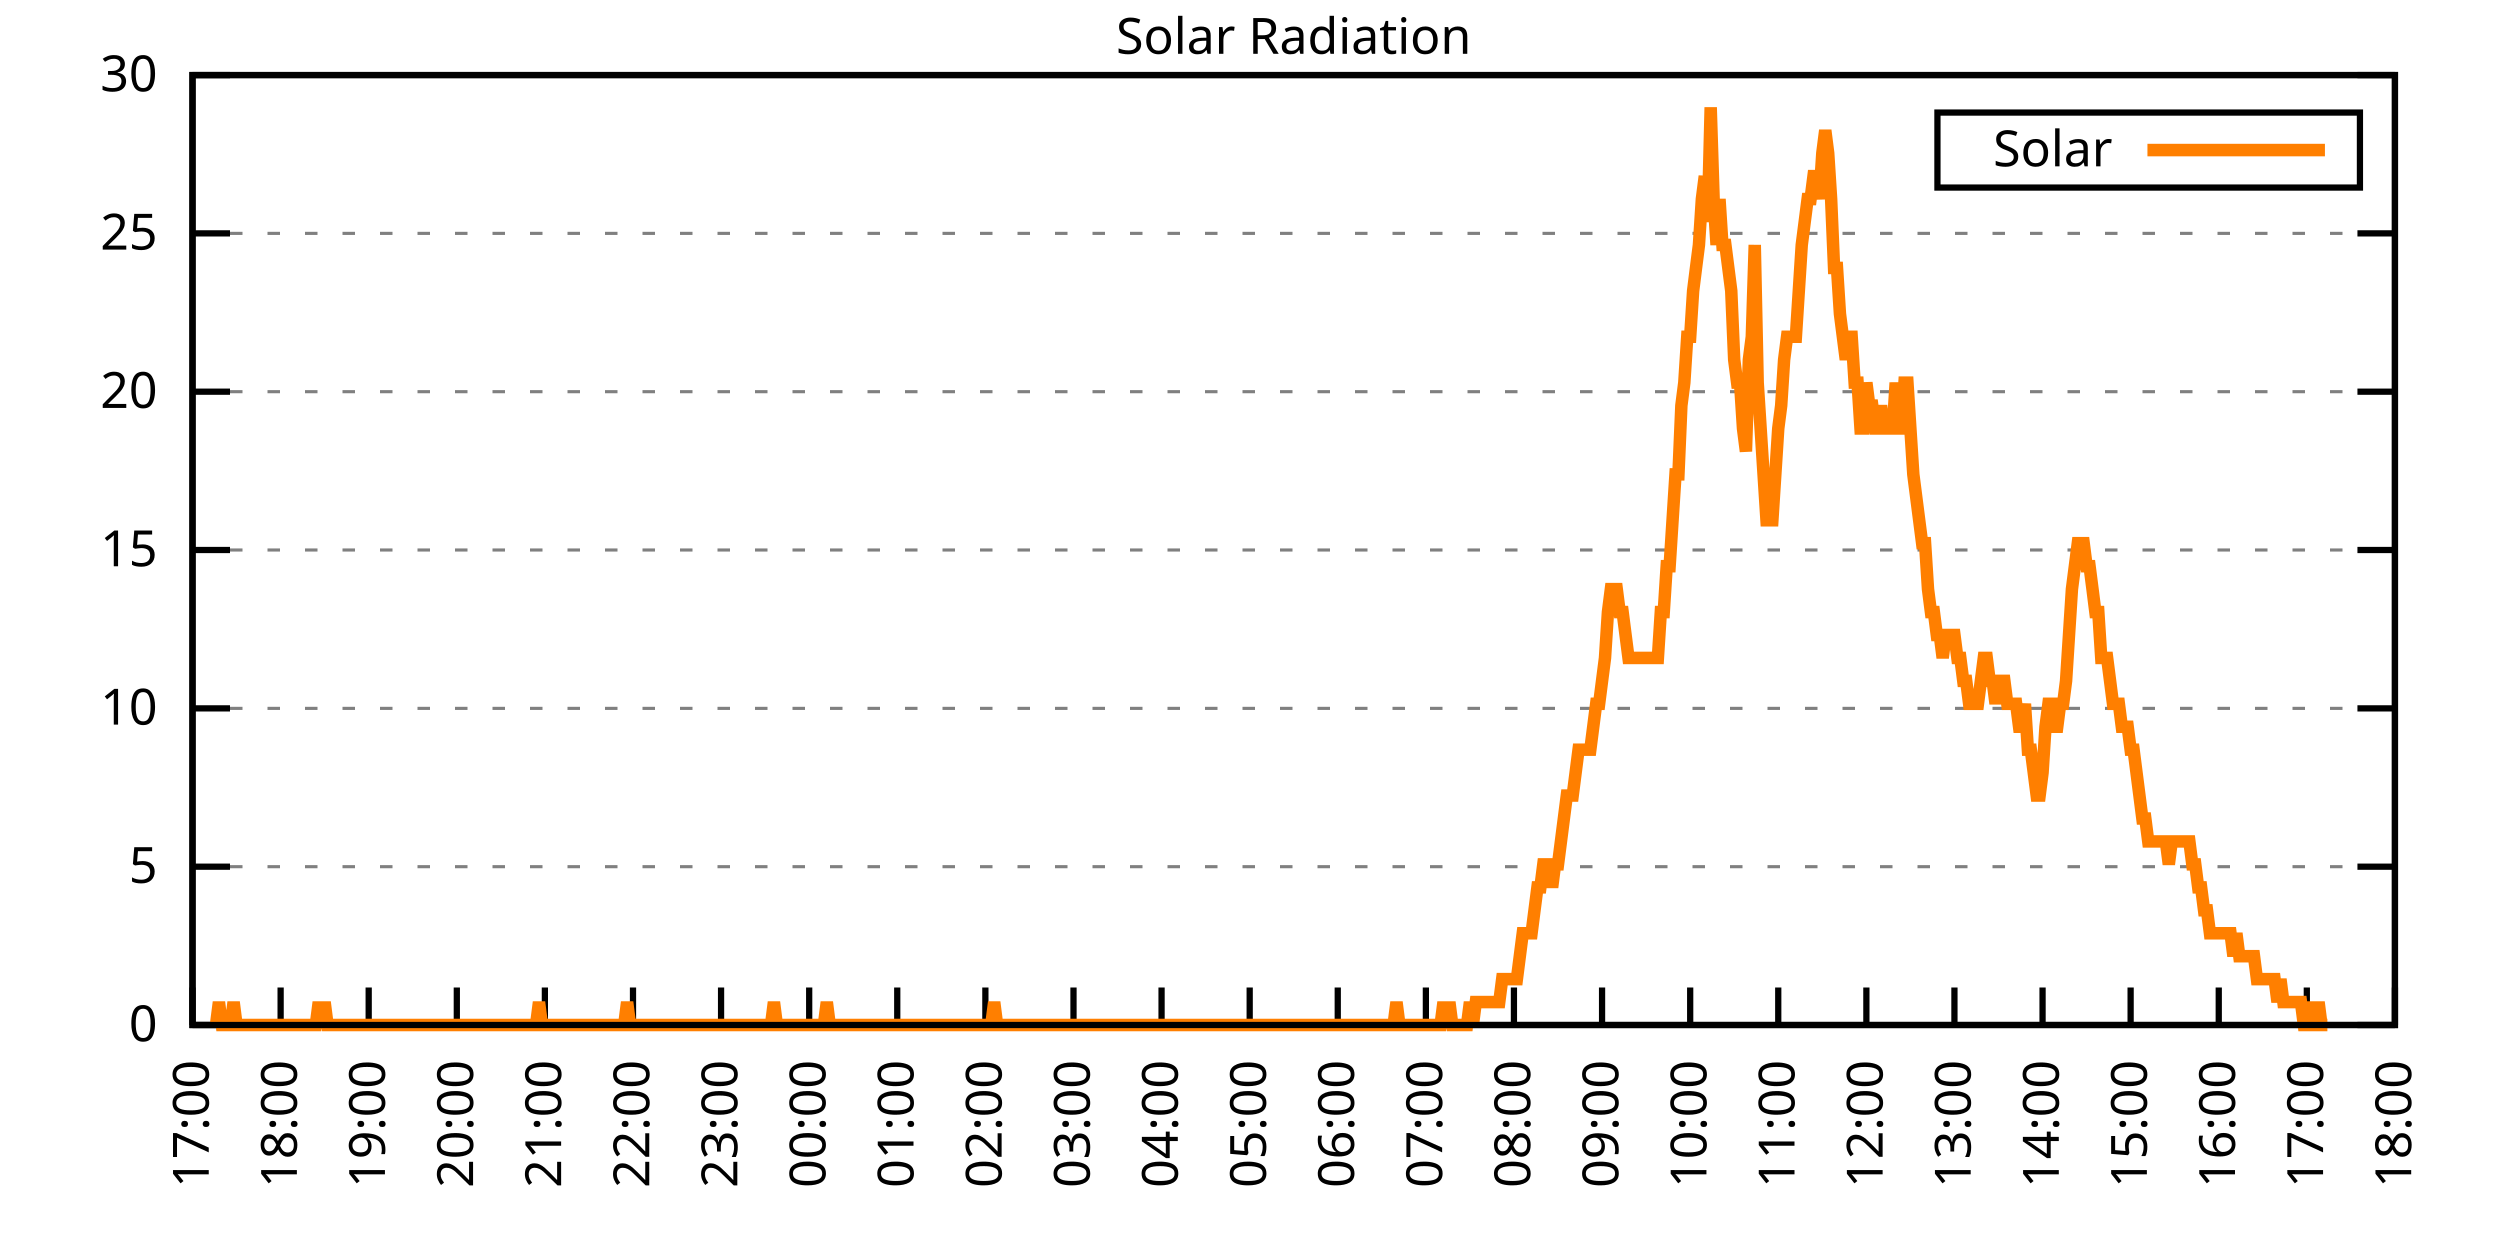
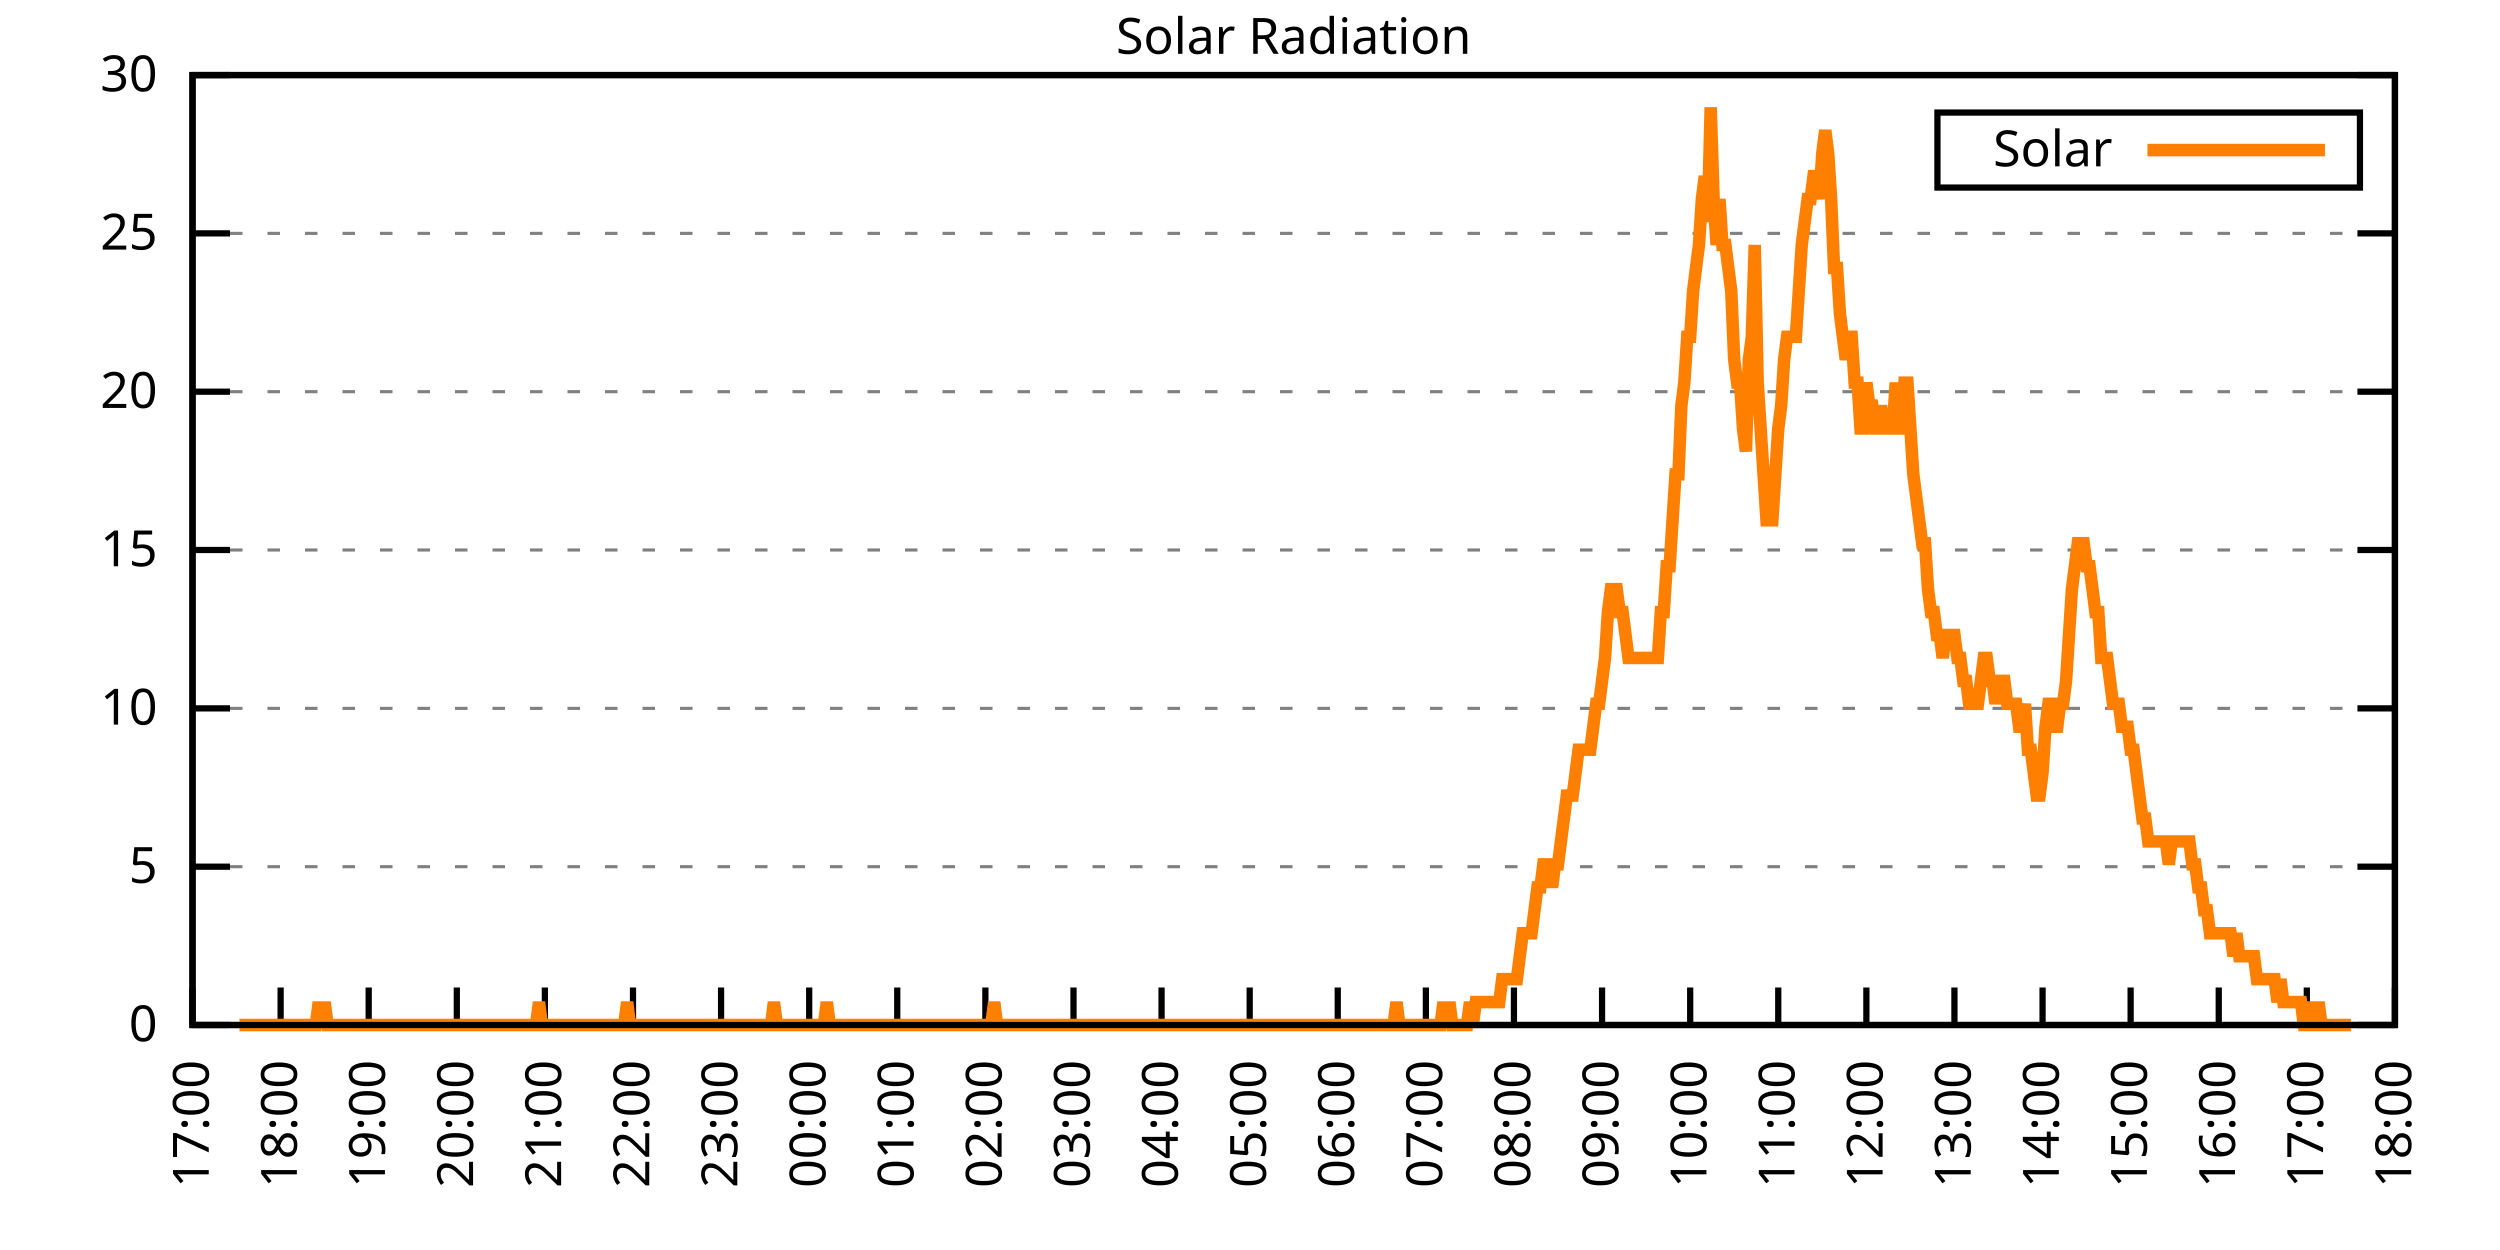
<svg xmlns="http://www.w3.org/2000/svg" xmlns:xlink="http://www.w3.org/1999/xlink" width="400" height="200" viewBox="0 0 400 200">
  <g id="gnuplot_canvas">
    <rect x="0" y="0" width="400" height="200" fill="none" />
    <defs>
      <circle id="gpDot" r="0.5" stroke-width="0.5" stroke="currentColor" />
      <path id="gpPt0" stroke-width="0.333" stroke="currentColor" d="M-1,0 h2 M0,-1 v2" />
      <path id="gpPt1" stroke-width="0.333" stroke="currentColor" d="M-1,-1 L1,1 M1,-1 L-1,1" />
      <path id="gpPt2" stroke-width="0.333" stroke="currentColor" d="M-1,0 L1,0 M0,-1 L0,1 M-1,-1 L1,1 M-1,1 L1,-1" />
      <rect id="gpPt3" stroke-width="0.333" stroke="currentColor" x="-1" y="-1" width="2" height="2" />
      <rect id="gpPt4" stroke-width="0.333" stroke="currentColor" fill="currentColor" x="-1" y="-1" width="2" height="2" />
      <circle id="gpPt5" stroke-width="0.333" stroke="currentColor" cx="0" cy="0" r="1" />
      <use xlink:href="#gpPt5" id="gpPt6" fill="currentColor" stroke="none" />
      <path id="gpPt7" stroke-width="0.333" stroke="currentColor" d="M0,-1.33 L-1.33,0.67 L1.33,0.67 z" />
      <use xlink:href="#gpPt7" id="gpPt8" fill="currentColor" stroke="none" />
      <use xlink:href="#gpPt7" id="gpPt9" stroke="currentColor" transform="rotate(180)" />
      <use xlink:href="#gpPt9" id="gpPt10" fill="currentColor" stroke="none" />
      <use xlink:href="#gpPt3" id="gpPt11" stroke="currentColor" transform="rotate(45)" />
      <use xlink:href="#gpPt11" id="gpPt12" fill="currentColor" stroke="none" />
      <path id="gpPt13" stroke-width="0.333" stroke="currentColor" d="M0,1.330 L1.265,0.411 L0.782,-1.067 L-0.782,-1.076 L-1.265,0.411 z" />
      <use xlink:href="#gpPt13" id="gpPt14" fill="currentColor" stroke="none" />
      <filter id="textbox" filterUnits="objectBoundingBox" x="0" y="0" height="1" width="1">
        <feFlood flood-color="white" flood-opacity="1" result="bgnd" />
        <feComposite in="SourceGraphic" in2="bgnd" operator="atop" />
      </filter>
      <filter id="greybox" filterUnits="objectBoundingBox" x="0" y="0" height="1" width="1">
        <feFlood flood-color="lightgrey" flood-opacity="1" result="grey" />
        <feComposite in="SourceGraphic" in2="grey" operator="atop" />
      </filter>
    </defs>
    <g fill="none" color="white" stroke="currentColor" stroke-width="1.00" stroke-linecap="butt" stroke-linejoin="miter">
</g>
    <g fill="none" color="black" stroke="currentColor" stroke-width="1.00" stroke-linecap="butt" stroke-linejoin="miter">
      <g stroke="none" shape-rendering="crispEdges">
        <polygon fill="rgb(255, 255, 255)" points="30.80,164.00 383.18,164.00 383.18,12.02 30.80,12.02 " />
      </g>
    </g>
    <g fill="none" color="black" stroke="currentColor" stroke-width="1.00" stroke-linecap="butt" stroke-linejoin="miter">
</g>
    <g fill="none" color="black" stroke="black" stroke-width="0.50" stroke-linecap="butt" stroke-linejoin="miter">
</g>
    <g fill="none" color="gray" stroke="currentColor" stroke-width="0.50" stroke-linecap="butt" stroke-linejoin="miter">
      <path stroke="gray" stroke-dasharray="2,4" class="gridline" d="M30.80,164.00 L383.19,164.00  " />
    </g>
    <g fill="none" color="gray" stroke="gray" stroke-width="1.00" stroke-linecap="butt" stroke-linejoin="miter">
</g>
    <g fill="none" color="black" stroke="currentColor" stroke-width="1.00" stroke-linecap="butt" stroke-linejoin="miter">
      <path stroke="black" d="M30.80,164.00 L36.80,164.00 M383.19,164.00 L377.19,164.00  " />
      <g transform="translate(25.20,166.60)" stroke="none" fill="black" font-family="Sans" font-size="8.00" text-anchor="end">
        <text>
          <tspan font-family="Sans"> 0</tspan>
        </text>
      </g>
    </g>
    <g fill="none" color="black" stroke="currentColor" stroke-width="1.00" stroke-linecap="butt" stroke-linejoin="miter">
</g>
    <g fill="none" color="black" stroke="black" stroke-width="0.50" stroke-linecap="butt" stroke-linejoin="miter">
</g>
    <g fill="none" color="gray" stroke="currentColor" stroke-width="0.50" stroke-linecap="butt" stroke-linejoin="miter">
      <path stroke="gray" stroke-dasharray="2,4" class="gridline" d="M30.80,138.67 L383.19,138.67  " />
    </g>
    <g fill="none" color="gray" stroke="gray" stroke-width="1.00" stroke-linecap="butt" stroke-linejoin="miter">
</g>
    <g fill="none" color="black" stroke="currentColor" stroke-width="1.00" stroke-linecap="butt" stroke-linejoin="miter">
      <path stroke="black" d="M30.80,138.67 L36.80,138.67 M383.19,138.67 L377.19,138.67  " />
      <g transform="translate(25.20,141.27)" stroke="none" fill="black" font-family="Sans" font-size="8.00" text-anchor="end">
        <text>
          <tspan font-family="Sans"> 5</tspan>
        </text>
      </g>
    </g>
    <g fill="none" color="black" stroke="currentColor" stroke-width="1.00" stroke-linecap="butt" stroke-linejoin="miter">
</g>
    <g fill="none" color="black" stroke="black" stroke-width="0.50" stroke-linecap="butt" stroke-linejoin="miter">
</g>
    <g fill="none" color="gray" stroke="currentColor" stroke-width="0.50" stroke-linecap="butt" stroke-linejoin="miter">
      <path stroke="gray" stroke-dasharray="2,4" class="gridline" d="M30.80,113.34 L383.19,113.34  " />
    </g>
    <g fill="none" color="gray" stroke="gray" stroke-width="1.00" stroke-linecap="butt" stroke-linejoin="miter">
</g>
    <g fill="none" color="black" stroke="currentColor" stroke-width="1.00" stroke-linecap="butt" stroke-linejoin="miter">
      <path stroke="black" d="M30.80,113.34 L36.80,113.34 M383.19,113.34 L377.19,113.34  " />
      <g transform="translate(25.20,115.94)" stroke="none" fill="black" font-family="Sans" font-size="8.00" text-anchor="end">
        <text>
          <tspan font-family="Sans"> 10</tspan>
        </text>
      </g>
    </g>
    <g fill="none" color="black" stroke="currentColor" stroke-width="1.00" stroke-linecap="butt" stroke-linejoin="miter">
</g>
    <g fill="none" color="black" stroke="black" stroke-width="0.50" stroke-linecap="butt" stroke-linejoin="miter">
</g>
    <g fill="none" color="gray" stroke="currentColor" stroke-width="0.50" stroke-linecap="butt" stroke-linejoin="miter">
      <path stroke="gray" stroke-dasharray="2,4" class="gridline" d="M30.80,88.00 L383.19,88.00  " />
    </g>
    <g fill="none" color="gray" stroke="gray" stroke-width="1.00" stroke-linecap="butt" stroke-linejoin="miter">
</g>
    <g fill="none" color="black" stroke="currentColor" stroke-width="1.00" stroke-linecap="butt" stroke-linejoin="miter">
      <path stroke="black" d="M30.80,88.00 L36.80,88.00 M383.19,88.00 L377.19,88.00  " />
      <g transform="translate(25.20,90.60)" stroke="none" fill="black" font-family="Sans" font-size="8.00" text-anchor="end">
        <text>
          <tspan font-family="Sans"> 15</tspan>
        </text>
      </g>
    </g>
    <g fill="none" color="black" stroke="currentColor" stroke-width="1.00" stroke-linecap="butt" stroke-linejoin="miter">
</g>
    <g fill="none" color="black" stroke="black" stroke-width="0.50" stroke-linecap="butt" stroke-linejoin="miter">
</g>
    <g fill="none" color="gray" stroke="currentColor" stroke-width="0.50" stroke-linecap="butt" stroke-linejoin="miter">
      <path stroke="gray" stroke-dasharray="2,4" class="gridline" d="M30.80,62.67 L383.19,62.67  " />
    </g>
    <g fill="none" color="gray" stroke="gray" stroke-width="1.00" stroke-linecap="butt" stroke-linejoin="miter">
</g>
    <g fill="none" color="black" stroke="currentColor" stroke-width="1.00" stroke-linecap="butt" stroke-linejoin="miter">
      <path stroke="black" d="M30.80,62.67 L36.80,62.67 M383.19,62.67 L377.19,62.67  " />
      <g transform="translate(25.20,65.27)" stroke="none" fill="black" font-family="Sans" font-size="8.00" text-anchor="end">
        <text>
          <tspan font-family="Sans"> 20</tspan>
        </text>
      </g>
    </g>
    <g fill="none" color="black" stroke="currentColor" stroke-width="1.00" stroke-linecap="butt" stroke-linejoin="miter">
</g>
    <g fill="none" color="black" stroke="black" stroke-width="0.50" stroke-linecap="butt" stroke-linejoin="miter">
</g>
    <g fill="none" color="gray" stroke="currentColor" stroke-width="0.50" stroke-linecap="butt" stroke-linejoin="miter">
      <path stroke="gray" stroke-dasharray="2,4" class="gridline" d="M30.80,37.34 L383.19,37.34  " />
    </g>
    <g fill="none" color="gray" stroke="gray" stroke-width="1.00" stroke-linecap="butt" stroke-linejoin="miter">
</g>
    <g fill="none" color="black" stroke="currentColor" stroke-width="1.00" stroke-linecap="butt" stroke-linejoin="miter">
      <path stroke="black" d="M30.80,37.34 L36.80,37.34 M383.19,37.34 L377.19,37.34  " />
      <g transform="translate(25.20,39.94)" stroke="none" fill="black" font-family="Sans" font-size="8.00" text-anchor="end">
        <text>
          <tspan font-family="Sans"> 25</tspan>
        </text>
      </g>
    </g>
    <g fill="none" color="black" stroke="currentColor" stroke-width="1.00" stroke-linecap="butt" stroke-linejoin="miter">
</g>
    <g fill="none" color="black" stroke="black" stroke-width="0.50" stroke-linecap="butt" stroke-linejoin="miter">
</g>
    <g fill="none" color="gray" stroke="currentColor" stroke-width="0.50" stroke-linecap="butt" stroke-linejoin="miter">
      <path stroke="gray" stroke-dasharray="2,4" class="gridline" d="M30.80,12.01 L383.19,12.01  " />
    </g>
    <g fill="none" color="gray" stroke="gray" stroke-width="1.00" stroke-linecap="butt" stroke-linejoin="miter">
</g>
    <g fill="none" color="black" stroke="currentColor" stroke-width="1.00" stroke-linecap="butt" stroke-linejoin="miter">
      <path stroke="black" d="M30.80,12.01 L36.80,12.01 M383.19,12.01 L377.19,12.01  " />
      <g transform="translate(25.20,14.61)" stroke="none" fill="black" font-family="Sans" font-size="8.00" text-anchor="end">
        <text>
          <tspan font-family="Sans"> 30</tspan>
        </text>
      </g>
    </g>
    <g fill="none" color="black" stroke="currentColor" stroke-width="1.00" stroke-linecap="butt" stroke-linejoin="miter">
      <path stroke="black" d="M30.80,164.00 L30.80,158.00  " />
      <g transform="translate(33.40,169.60) rotate(270.00)" stroke="none" fill="black" font-family="Sans" font-size="8.00" text-anchor="end">
        <text>
          <tspan font-family="Sans">17:00</tspan>
        </text>
      </g>
    </g>
    <g fill="none" color="black" stroke="currentColor" stroke-width="1.00" stroke-linecap="butt" stroke-linejoin="miter">
      <path stroke="black" d="M44.90,164.00 L44.90,158.00  " />
      <g transform="translate(47.50,169.60) rotate(270.00)" stroke="none" fill="black" font-family="Sans" font-size="8.00" text-anchor="end">
        <text>
          <tspan font-family="Sans">18:00</tspan>
        </text>
      </g>
    </g>
    <g fill="none" color="black" stroke="currentColor" stroke-width="1.00" stroke-linecap="butt" stroke-linejoin="miter">
      <path stroke="black" d="M58.99,164.00 L58.99,158.00  " />
      <g transform="translate(61.59,169.60) rotate(270.00)" stroke="none" fill="black" font-family="Sans" font-size="8.00" text-anchor="end">
        <text>
          <tspan font-family="Sans">19:00</tspan>
        </text>
      </g>
    </g>
    <g fill="none" color="black" stroke="currentColor" stroke-width="1.00" stroke-linecap="butt" stroke-linejoin="miter">
      <path stroke="black" d="M73.09,164.00 L73.09,158.00  " />
      <g transform="translate(75.69,169.60) rotate(270.00)" stroke="none" fill="black" font-family="Sans" font-size="8.00" text-anchor="end">
        <text>
          <tspan font-family="Sans">20:00</tspan>
        </text>
      </g>
    </g>
    <g fill="none" color="black" stroke="currentColor" stroke-width="1.00" stroke-linecap="butt" stroke-linejoin="miter">
      <path stroke="black" d="M87.18,164.00 L87.18,158.00  " />
      <g transform="translate(89.78,169.60) rotate(270.00)" stroke="none" fill="black" font-family="Sans" font-size="8.00" text-anchor="end">
        <text>
          <tspan font-family="Sans">21:00</tspan>
        </text>
      </g>
    </g>
    <g fill="none" color="black" stroke="currentColor" stroke-width="1.00" stroke-linecap="butt" stroke-linejoin="miter">
      <path stroke="black" d="M101.28,164.00 L101.28,158.00  " />
      <g transform="translate(103.88,169.60) rotate(270.00)" stroke="none" fill="black" font-family="Sans" font-size="8.00" text-anchor="end">
        <text>
          <tspan font-family="Sans">22:00</tspan>
        </text>
      </g>
    </g>
    <g fill="none" color="black" stroke="currentColor" stroke-width="1.00" stroke-linecap="butt" stroke-linejoin="miter">
      <path stroke="black" d="M115.37,164.00 L115.37,158.00  " />
      <g transform="translate(117.97,169.60) rotate(270.00)" stroke="none" fill="black" font-family="Sans" font-size="8.00" text-anchor="end">
        <text>
          <tspan font-family="Sans">23:00</tspan>
        </text>
      </g>
    </g>
    <g fill="none" color="black" stroke="currentColor" stroke-width="1.00" stroke-linecap="butt" stroke-linejoin="miter">
      <path stroke="black" d="M129.47,164.00 L129.47,158.00  " />
      <g transform="translate(132.07,169.60) rotate(270.00)" stroke="none" fill="black" font-family="Sans" font-size="8.00" text-anchor="end">
        <text>
          <tspan font-family="Sans">00:00</tspan>
        </text>
      </g>
    </g>
    <g fill="none" color="black" stroke="currentColor" stroke-width="1.00" stroke-linecap="butt" stroke-linejoin="miter">
      <path stroke="black" d="M143.56,164.00 L143.56,158.00  " />
      <g transform="translate(146.16,169.60) rotate(270.00)" stroke="none" fill="black" font-family="Sans" font-size="8.00" text-anchor="end">
        <text>
          <tspan font-family="Sans">01:00</tspan>
        </text>
      </g>
    </g>
    <g fill="none" color="black" stroke="currentColor" stroke-width="1.00" stroke-linecap="butt" stroke-linejoin="miter">
      <path stroke="black" d="M157.66,164.00 L157.66,158.00  " />
      <g transform="translate(160.26,169.60) rotate(270.00)" stroke="none" fill="black" font-family="Sans" font-size="8.00" text-anchor="end">
        <text>
          <tspan font-family="Sans">02:00</tspan>
        </text>
      </g>
    </g>
    <g fill="none" color="black" stroke="currentColor" stroke-width="1.00" stroke-linecap="butt" stroke-linejoin="miter">
      <path stroke="black" d="M171.76,164.00 L171.76,158.00  " />
      <g transform="translate(174.36,169.60) rotate(270.00)" stroke="none" fill="black" font-family="Sans" font-size="8.00" text-anchor="end">
        <text>
          <tspan font-family="Sans">03:00</tspan>
        </text>
      </g>
    </g>
    <g fill="none" color="black" stroke="currentColor" stroke-width="1.00" stroke-linecap="butt" stroke-linejoin="miter">
      <path stroke="black" d="M185.85,164.00 L185.85,158.00  " />
      <g transform="translate(188.45,169.60) rotate(270.00)" stroke="none" fill="black" font-family="Sans" font-size="8.00" text-anchor="end">
        <text>
          <tspan font-family="Sans">04:00</tspan>
        </text>
      </g>
    </g>
    <g fill="none" color="black" stroke="currentColor" stroke-width="1.00" stroke-linecap="butt" stroke-linejoin="miter">
      <path stroke="black" d="M199.95,164.00 L199.95,158.00  " />
      <g transform="translate(202.55,169.60) rotate(270.00)" stroke="none" fill="black" font-family="Sans" font-size="8.00" text-anchor="end">
        <text>
          <tspan font-family="Sans">05:00</tspan>
        </text>
      </g>
    </g>
    <g fill="none" color="black" stroke="currentColor" stroke-width="1.00" stroke-linecap="butt" stroke-linejoin="miter">
      <path stroke="black" d="M214.04,164.00 L214.04,158.00  " />
      <g transform="translate(216.64,169.60) rotate(270.00)" stroke="none" fill="black" font-family="Sans" font-size="8.00" text-anchor="end">
        <text>
          <tspan font-family="Sans">06:00</tspan>
        </text>
      </g>
    </g>
    <g fill="none" color="black" stroke="currentColor" stroke-width="1.00" stroke-linecap="butt" stroke-linejoin="miter">
      <path stroke="black" d="M228.14,164.00 L228.14,158.00  " />
      <g transform="translate(230.74,169.60) rotate(270.00)" stroke="none" fill="black" font-family="Sans" font-size="8.00" text-anchor="end">
        <text>
          <tspan font-family="Sans">07:00</tspan>
        </text>
      </g>
    </g>
    <g fill="none" color="black" stroke="currentColor" stroke-width="1.00" stroke-linecap="butt" stroke-linejoin="miter">
      <path stroke="black" d="M242.23,164.00 L242.23,158.00  " />
      <g transform="translate(244.83,169.60) rotate(270.00)" stroke="none" fill="black" font-family="Sans" font-size="8.00" text-anchor="end">
        <text>
          <tspan font-family="Sans">08:00</tspan>
        </text>
      </g>
    </g>
    <g fill="none" color="black" stroke="currentColor" stroke-width="1.00" stroke-linecap="butt" stroke-linejoin="miter">
      <path stroke="black" d="M256.33,164.00 L256.33,158.00  " />
      <g transform="translate(258.93,169.60) rotate(270.00)" stroke="none" fill="black" font-family="Sans" font-size="8.00" text-anchor="end">
        <text>
          <tspan font-family="Sans">09:00</tspan>
        </text>
      </g>
    </g>
    <g fill="none" color="black" stroke="currentColor" stroke-width="1.00" stroke-linecap="butt" stroke-linejoin="miter">
      <path stroke="black" d="M270.43,164.00 L270.43,158.00  " />
      <g transform="translate(273.03,169.60) rotate(270.00)" stroke="none" fill="black" font-family="Sans" font-size="8.00" text-anchor="end">
        <text>
          <tspan font-family="Sans">10:00</tspan>
        </text>
      </g>
    </g>
    <g fill="none" color="black" stroke="currentColor" stroke-width="1.00" stroke-linecap="butt" stroke-linejoin="miter">
      <path stroke="black" d="M284.52,164.00 L284.52,158.00  " />
      <g transform="translate(287.12,169.60) rotate(270.00)" stroke="none" fill="black" font-family="Sans" font-size="8.00" text-anchor="end">
        <text>
          <tspan font-family="Sans">11:00</tspan>
        </text>
      </g>
    </g>
    <g fill="none" color="black" stroke="currentColor" stroke-width="1.00" stroke-linecap="butt" stroke-linejoin="miter">
      <path stroke="black" d="M298.62,164.00 L298.62,158.00  " />
      <g transform="translate(301.22,169.60) rotate(270.00)" stroke="none" fill="black" font-family="Sans" font-size="8.00" text-anchor="end">
        <text>
          <tspan font-family="Sans">12:00</tspan>
        </text>
      </g>
    </g>
    <g fill="none" color="black" stroke="currentColor" stroke-width="1.00" stroke-linecap="butt" stroke-linejoin="miter">
      <path stroke="black" d="M312.71,164.00 L312.71,158.00  " />
      <g transform="translate(315.31,169.60) rotate(270.00)" stroke="none" fill="black" font-family="Sans" font-size="8.00" text-anchor="end">
        <text>
          <tspan font-family="Sans">13:00</tspan>
        </text>
      </g>
    </g>
    <g fill="none" color="black" stroke="currentColor" stroke-width="1.00" stroke-linecap="butt" stroke-linejoin="miter">
      <path stroke="black" d="M326.81,164.00 L326.81,158.00  " />
      <g transform="translate(329.41,169.60) rotate(270.00)" stroke="none" fill="black" font-family="Sans" font-size="8.00" text-anchor="end">
        <text>
          <tspan font-family="Sans">14:00</tspan>
        </text>
      </g>
    </g>
    <g fill="none" color="black" stroke="currentColor" stroke-width="1.00" stroke-linecap="butt" stroke-linejoin="miter">
      <path stroke="black" d="M340.90,164.00 L340.90,158.00  " />
      <g transform="translate(343.50,169.60) rotate(270.00)" stroke="none" fill="black" font-family="Sans" font-size="8.00" text-anchor="end">
        <text>
          <tspan font-family="Sans">15:00</tspan>
        </text>
      </g>
    </g>
    <g fill="none" color="black" stroke="currentColor" stroke-width="1.00" stroke-linecap="butt" stroke-linejoin="miter">
      <path stroke="black" d="M355.00,164.00 L355.00,158.00  " />
      <g transform="translate(357.60,169.60) rotate(270.00)" stroke="none" fill="black" font-family="Sans" font-size="8.00" text-anchor="end">
        <text>
          <tspan font-family="Sans">16:00</tspan>
        </text>
      </g>
    </g>
    <g fill="none" color="black" stroke="currentColor" stroke-width="1.00" stroke-linecap="butt" stroke-linejoin="miter">
      <path stroke="black" d="M369.09,164.00 L369.09,158.00  " />
      <g transform="translate(371.69,169.60) rotate(270.00)" stroke="none" fill="black" font-family="Sans" font-size="8.00" text-anchor="end">
        <text>
          <tspan font-family="Sans">17:00</tspan>
        </text>
      </g>
    </g>
    <g fill="none" color="black" stroke="currentColor" stroke-width="1.00" stroke-linecap="butt" stroke-linejoin="miter">
      <path stroke="black" d="M383.19,164.00 L383.19,158.00  " />
      <g transform="translate(385.79,169.60) rotate(270.00)" stroke="none" fill="black" font-family="Sans" font-size="8.00" text-anchor="end">
        <text>
          <tspan font-family="Sans">18:00</tspan>
        </text>
      </g>
    </g>
    <g fill="none" color="black" stroke="currentColor" stroke-width="1.00" stroke-linecap="butt" stroke-linejoin="miter">
</g>
    <g fill="none" color="black" stroke="currentColor" stroke-width="1.00" stroke-linecap="butt" stroke-linejoin="miter">
      <path stroke="black" d="M30.80,12.01 L30.80,164.00 L383.19,164.00 L383.19,12.01 L30.80,12.01 Z  " />
    </g>
    <g fill="none" color="black" stroke="currentColor" stroke-width="1.00" stroke-linecap="butt" stroke-linejoin="miter">
</g>
    <g fill="none" color="black" stroke="currentColor" stroke-width="1.00" stroke-linecap="butt" stroke-linejoin="miter">
      <path stroke="black" d="M309.99,30.01 L309.99,18.01 L377.59,18.01 L377.59,30.01 L309.99,30.01 Z  " />
    </g>
    <g id="Solar_Radiation_plot_1">
      <g fill="none" color="white" stroke="black" stroke-width="2.00" stroke-linecap="butt" stroke-linejoin="miter">
</g>
      <g fill="none" color="black" stroke="currentColor" stroke-width="2.00" stroke-linecap="butt" stroke-linejoin="miter">
        <g transform="translate(337.99,26.61)" stroke="none" fill="black" font-family="Sans" font-size="8.00" text-anchor="end">
          <text>
            <tspan font-family="Sans">Solar</tspan>
          </text>
        </g>
      </g>
      <g fill="none" color="black" stroke="currentColor" stroke-width="2.00" stroke-linecap="butt" stroke-linejoin="miter">
-         <path stroke="rgb(255, 127,   0)" d="M343.59,24.01 L371.99,24.01 M34.56,164.00 L35.03,160.33 L35.50,164.00 L35.97,164.00 L36.44,164.00 L36.91,164.00   L37.38,160.33 L37.85,164.00 L38.32,164.00 L38.79,164.00 L39.26,164.00 L39.73,164.00 L40.20,164.00 L40.67,164.00   L41.14,164.00 L41.61,164.00 L42.08,164.00 L42.55,164.00 L43.02,164.00 L43.49,164.00 L43.96,164.00 L44.43,164.00   L44.90,164.00 L45.37,164.00 L45.84,164.00 L46.31,164.00 L46.78,164.00 L47.24,164.00 L47.71,164.00 L48.18,164.00   L48.65,164.00 L49.12,164.00 L49.59,164.00 L50.06,164.00 L50.53,164.00 L51.00,160.33 L51.47,164.00 L51.94,160.33   L52.41,164.00 L52.88,164.00 L53.35,164.00 L53.82,164.00 L54.29,164.00 L54.76,164.00 L55.23,164.00 L55.70,164.00   L56.17,164.00 L56.64,164.00 L57.11,164.00 L57.58,164.00 L58.05,164.00 L58.52,164.00 L58.99,164.00 L59.46,164.00   L59.93,164.00 L60.40,164.00 L60.87,164.00 L61.34,164.00 L61.81,164.00 L62.28,164.00 L62.75,164.00 L63.22,164.00   L63.69,164.00 L64.16,164.00 L64.63,164.00 L65.10,164.00 L65.57,164.00 L66.04,164.00 L66.51,164.00 L66.98,164.00   L67.45,164.00 L67.92,164.00 L68.39,164.00 L68.86,164.00 L69.33,164.00 L69.80,164.00 L70.27,164.00 L70.74,164.00   L71.21,164.00 L71.68,164.00 L72.15,164.00 L72.62,164.00 L73.09,164.00 L73.56,164.00 L74.03,164.00 L74.50,164.00   L74.97,164.00 L75.20,164.00 L75.91,164.00 L76.38,164.00 L76.85,164.00 L77.32,164.00 L77.79,164.00 L78.26,164.00   L78.73,164.00 L79.19,164.00 L79.66,164.00 L80.13,164.00 L80.60,164.00 L81.07,164.00 L81.54,164.00 L82.01,164.00   L82.48,164.00 L82.95,164.00 L83.42,164.00 L83.89,164.00 L84.36,164.00 L84.83,164.00 L85.30,164.00 L85.77,164.00   L86.24,160.33 L86.71,164.00 L87.18,164.00 L87.65,164.00 L88.12,164.00 L88.59,164.00 L89.06,164.00 L89.53,164.00   L90.00,164.00 L90.47,164.00 L90.94,164.00 L91.41,164.00 L91.88,164.00 L92.35,164.00 L92.82,164.00 L93.29,164.00   L93.76,164.00 L94.23,164.00 L94.70,164.00 L95.17,164.00 L95.64,164.00 L96.11,164.00 L96.58,164.00 L97.05,164.00   L97.52,164.00 L97.99,164.00 L98.46,164.00 L98.93,164.00 L99.40,164.00 L99.87,164.00 L100.34,160.33 L100.81,164.00   L101.28,164.00 L101.75,164.00 L102.22,164.00 L102.69,164.00 L103.16,164.00 L103.63,164.00 L104.10,164.00 L104.57,164.00   L105.04,164.00 L105.51,164.00 L105.98,164.00 L106.45,164.00 L106.92,164.00 L107.39,164.00 L107.86,164.00 L108.33,164.00   L108.80,164.00 L109.27,164.00 L109.74,164.00 L110.21,164.00 L110.68,164.00 L111.14,164.00 L111.61,164.00 L112.08,164.00   L112.55,164.00 L113.02,164.00 L113.49,164.00 L113.96,164.00 L114.43,164.00 L114.90,164.00 L115.37,164.00 L115.84,164.00   L116.31,164.00 L116.78,164.00 L117.25,164.00 L117.72,164.00 L118.19,164.00 L118.66,164.00 L119.13,164.00 L119.60,164.00   L120.07,164.00 L120.54,164.00 L121.01,164.00 L121.48,164.00 L121.95,164.00 L122.42,164.00 L122.89,164.00 L123.36,164.00   L123.83,160.33 L124.30,164.00 L124.77,164.00 L125.24,164.00 L125.71,164.00 L126.18,164.00 L126.65,164.00 L127.12,164.00   L127.59,164.00 L128.06,164.00 L128.53,164.00 L129.00,164.00 L129.47,164.00 L129.94,164.00 L130.41,164.00 L130.88,164.00   L131.35,164.00 L131.82,164.00 L132.29,160.33 L132.76,164.00 L133.23,164.00 L133.70,164.00 L134.17,164.00 L134.64,164.00   L135.11,164.00 L135.58,164.00 L136.05,164.00 L136.52,164.00 L136.99,164.00 L137.46,164.00 L137.93,164.00 L138.40,164.00   L138.87,164.00 L139.34,164.00 L139.81,164.00 L140.28,164.00 L140.75,164.00 L141.22,164.00 L141.69,164.00 L142.16,164.00   L142.63,164.00 L143.09,164.00 L143.56,164.00 L144.03,164.00 L144.50,164.00 L144.97,164.00 L145.44,164.00 L145.91,164.00   L146.38,164.00 L146.85,164.00 L147.32,164.00 L147.79,164.00 L148.26,164.00 L148.73,164.00 L149.20,164.00 L149.67,164.00   L150.14,164.00 L150.61,164.00 L151.08,164.00 L151.55,164.00 L152.02,164.00 L152.49,164.00 L152.96,164.00 L153.43,164.00   L153.90,164.00 L154.37,164.00 L154.84,164.00 L155.31,164.00 L155.78,164.00 L156.25,164.00 L156.72,164.00 L157.19,164.00   L157.66,164.00 L158.13,164.00 L158.60,164.00 L159.07,160.33 L159.54,164.00 L160.01,164.00 L160.48,164.00 L160.95,164.00   L161.42,164.00 L161.89,164.00 L162.36,164.00 L162.83,164.00 L163.30,164.00 L163.77,164.00 L164.24,164.00 L164.71,164.00   L165.18,164.00 L165.65,164.00 L166.12,164.00 L166.59,164.00 L167.06,164.00 L167.53,164.00 L168.00,164.00 L168.47,164.00   L168.94,164.00 L169.41,164.00 L169.88,164.00 L170.35,164.00 L170.82,164.00 L171.29,164.00 L171.76,164.00 L172.23,164.00   L172.70,164.00 L173.17,164.00 L173.64,164.00 L174.11,164.00 L174.58,164.00 L175.04,164.00 L175.51,164.00 L175.98,164.00   L176.45,164.00 L176.92,164.00 L177.39,164.00 L177.86,164.00 L178.33,164.00 L178.80,164.00 L179.27,164.00 L179.74,164.00   L180.21,164.00 L180.68,164.00 L181.15,164.00 L181.62,164.00 L182.09,164.00 L182.56,164.00 L183.03,164.00 L183.50,164.00   L183.97,164.00 L184.44,164.00 L184.91,164.00 L185.38,164.00 L185.85,164.00 L186.32,164.00 L186.79,164.00 L187.26,164.00   L187.73,164.00 L188.20,164.00 L188.67,164.00 L189.14,164.00 L189.61,164.00 L190.08,164.00 L190.55,164.00 L191.02,164.00   L191.49,164.00 L191.96,164.00 L192.43,164.00 L192.90,164.00 L193.37,164.00 L193.84,164.00 L194.31,164.00 L194.78,164.00   L195.25,164.00 L195.72,164.00 L196.19,164.00 L196.66,164.00 L197.13,164.00 L197.60,164.00 L198.07,164.00 L198.54,164.00   L199.01,164.00 L199.48,164.00 L199.95,164.00 L200.42,164.00 L200.89,164.00 L201.36,164.00 L201.83,164.00 L202.30,164.00   L202.77,164.00 L203.24,164.00 L203.71,164.00 L204.18,164.00 L204.65,164.00 L205.12,164.00 L205.59,164.00 L206.06,164.00   L206.53,164.00 L207.00,164.00 L207.46,164.00 L207.93,164.00 L208.40,164.00 L208.87,164.00 L209.34,164.00 L209.81,164.00   L210.28,164.00 L210.75,164.00 L211.22,164.00 L211.69,164.00 L212.16,164.00 L212.63,164.00 L213.10,164.00 L213.57,164.00   L214.04,164.00 L214.51,164.00 L214.98,164.00 L215.45,164.00 L215.92,164.00 L216.39,164.00 L216.86,164.00 L217.33,164.00   L217.80,164.00 L218.27,164.00 L218.74,164.00 L219.21,164.00 L219.68,164.00 L220.15,164.00 L220.62,164.00 L221.09,164.00   L221.56,164.00 L222.03,164.00 L222.50,164.00 L222.97,164.00 L223.44,160.33 L223.91,164.00 L224.38,164.00 L224.85,164.00   L225.32,164.00 L225.79,164.00 L226.26,164.00 L226.73,164.00 L227.20,164.00 L227.67,164.00 L228.14,164.00 L228.61,164.00   L229.08,164.00 L229.55,164.00 L230.02,164.00 L230.49,164.00 L230.96,160.33 L231.43,164.00 L231.90,160.33 L232.37,164.00   L232.84,164.00 L233.31,164.00 L233.78,164.00 L234.25,164.00 L234.72,164.00 L235.19,160.33 L235.66,164.00 L236.13,160.33   L236.60,160.33 L237.07,160.33 L237.54,160.33 L238.01,160.33 L238.48,160.33 L238.95,160.33 L239.41,160.33 L239.88,160.33   L240.35,156.66 L240.82,156.66 L241.29,156.66 L241.76,156.66 L242.23,156.66 L242.70,156.66 L243.17,152.99 L243.64,149.32   L244.11,149.32 L244.58,149.32 L245.05,149.32 L245.52,145.65 L245.99,141.98 L246.46,141.98 L246.93,138.30 L247.40,138.30   L247.87,138.30 L248.34,141.98 L248.81,138.30 L249.28,138.30 L249.75,134.63 L250.22,130.96 L250.69,127.29 L251.16,127.29   L251.63,127.29 L252.10,123.62 L252.57,119.95 L253.04,119.95 L253.51,119.95 L253.98,119.95 L254.45,119.95 L254.92,116.28   L255.39,112.61 L255.86,112.61 L256.33,108.94 L256.80,105.27 L257.27,97.93 L257.74,94.26 L258.21,94.26 L258.68,94.26   L259.15,97.93 L259.62,97.93 L260.09,101.60 L260.56,105.27 L261.03,105.27 L261.50,105.27 L261.97,105.27 L262.44,105.27   L262.91,105.27 L263.38,105.27 L263.85,105.27 L264.32,105.27 L264.79,105.27 L265.26,105.27 L265.73,97.93 L266.20,97.93   L266.67,90.59 L267.14,90.59 L267.61,83.24 L268.08,75.90 L268.55,75.90 L269.02,64.89 L269.49,61.22 L269.96,53.88   L270.43,53.88 L270.90,46.54 L271.36,42.87 L271.83,39.19 L272.30,31.85 L272.77,28.18 L273.24,35.52 L273.71,17.17   L274.18,31.85 L274.65,39.19 L275.12,31.85 L275.59,39.19 L276.06,39.19 L276.53,42.87 L277.00,46.54 L277.47,57.55   L277.94,61.22 L278.41,61.22 L278.88,68.56 L279.35,72.23 L279.82,57.55 L280.29,53.88 L280.76,39.19 L281.23,61.22   L281.70,68.56 L282.17,75.90 L282.64,83.24 L283.11,83.24 L283.58,83.24 L284.05,75.90 L284.52,68.56 L284.99,64.89   L285.46,57.55 L285.93,53.88 L286.40,53.88 L286.87,53.88 L287.34,53.88 L287.81,46.54 L288.28,39.19 L288.75,35.52   L289.22,31.85 L289.69,31.85 L290.16,28.18 L290.63,28.18 L291.10,31.85 L291.57,24.51 L292.04,20.84 L292.51,24.51   L292.98,31.85 L293.45,42.87 L293.92,42.87 L294.39,50.21 L294.86,53.88 L295.33,57.55 L295.80,53.88 L296.27,53.88   L296.74,61.22 L297.21,61.22 L297.68,68.56 L298.15,68.56 L298.62,61.22 L299.09,64.89 L299.56,64.89 L300.03,68.56   L300.50,68.56 L300.97,64.89 L301.44,68.56 L301.91,68.56 L302.38,68.56 L302.85,68.56 L303.31,61.22 L303.78,68.56   L304.25,68.56 L304.72,61.22 L305.19,61.22 L305.66,68.56 L306.13,75.90 L306.60,79.57 L307.07,83.24 L307.54,86.91   L308.01,86.91 L308.48,94.26 L308.95,97.93 L309.42,97.93 L309.89,101.60 L310.36,101.60 L310.83,105.27 L311.30,101.60   L311.77,101.60 L312.24,101.60 L312.71,101.60 L313.18,105.27 L313.65,105.27 L314.12,108.94 L314.59,108.94 L315.06,112.61   L315.53,112.61 L316.00,112.61 L316.47,112.61 L316.94,108.94 L317.41,105.27 L317.88,105.27 L318.35,108.94 L318.82,108.94   L319.29,112.61 L319.76,108.94 L320.23,108.94 L320.70,108.94 L321.17,112.61 L321.64,112.61 L322.11,112.61 L322.58,112.61   L323.05,116.28 L323.52,116.28 L323.99,112.61 L324.46,119.95 L324.93,119.95 L325.40,123.62 L325.87,127.29 L326.34,127.29   L326.81,123.62 L327.28,116.28 L327.75,112.61 L328.22,112.61 L328.69,116.28 L329.16,116.28 L329.63,112.61 L330.10,112.61   L330.57,108.94 L331.04,101.60 L331.51,94.26 L331.98,90.59 L332.45,86.91 L332.92,86.91 L333.39,86.91 L333.86,90.59   L334.33,90.59 L334.80,94.26 L335.26,97.93 L335.73,97.93 L336.20,105.27 L336.67,105.27 L337.14,105.27 L337.61,108.94   L338.08,112.61 L338.55,112.61 L339.02,112.61 L339.49,116.28 L339.96,116.28 L340.43,116.28 L340.90,119.95 L341.37,119.95   L341.84,123.62 L342.31,127.29 L342.78,130.96 L343.25,130.96 L343.72,134.63 L344.19,134.63 L344.66,134.63 L345.13,134.63   L345.60,134.63 L346.07,134.63 L346.54,134.63 L347.01,138.30 L347.48,134.63 L347.95,134.63 L348.42,134.63 L348.89,134.63   L349.36,134.63 L349.83,134.63 L350.30,134.63 L350.77,138.30 L351.24,138.30 L351.71,141.98 L352.18,141.98 L352.65,145.65   L353.12,145.65 L353.59,149.32 L354.06,149.32 L354.53,149.32 L355.00,149.32 L355.47,149.32 L355.94,149.32 L356.41,149.32   L356.88,149.32 L357.35,152.99 L357.82,149.32 L358.29,152.99 L358.76,152.99 L359.23,152.99 L359.70,152.99 L360.17,152.99   L360.64,152.99 L361.11,156.66 L361.58,156.66 L362.05,156.66 L362.52,156.66 L362.99,156.66 L363.46,156.66 L363.93,156.66   L364.40,160.33 L364.87,156.66 L365.34,160.33 L365.81,160.33 L366.28,160.33 L366.75,160.33 L367.21,160.33 L367.68,160.33   L368.15,160.33 L368.62,164.00 L369.09,164.00 L369.56,160.33 L370.03,164.00 L370.50,164.00 L370.97,160.33 L371.44,164.00   L371.91,164.00 L372.38,164.00  " />
+         <path stroke="rgb(255, 127,   0)" d="M343.59,24.01 L371.99,24.01 M38.32,164.00 L38.79,164.00 L39.26,164.00 L39.73,164.00 L40.20,164.00 L40.67,164.00   L41.14,164.00 L41.61,164.00 L42.08,164.00 L42.55,164.00 L43.02,164.00 L43.49,164.00 L43.96,164.00 L44.43,164.00   L44.90,164.00 L45.37,164.00 L45.84,164.00 L46.31,164.00 L46.78,164.00 L47.24,164.00 L47.71,164.00 L48.18,164.00   L48.65,164.00 L49.12,164.00 L49.59,164.00 L50.06,164.00 L50.53,164.00 L51.00,160.33 L51.47,164.00 L51.94,160.33   L52.41,164.00 L52.88,164.00 L53.35,164.00 L53.82,164.00 L54.29,164.00 L54.76,164.00 L55.23,164.00 L55.70,164.00   L56.17,164.00 L56.64,164.00 L57.11,164.00 L57.58,164.00 L58.05,164.00 L58.52,164.00 L58.99,164.00 L59.46,164.00   L59.93,164.00 L60.40,164.00 L60.87,164.00 L61.34,164.00 L61.81,164.00 L62.28,164.00 L62.75,164.00 L63.22,164.00   L63.69,164.00 L64.16,164.00 L64.63,164.00 L65.10,164.00 L65.57,164.00 L66.04,164.00 L66.51,164.00 L66.98,164.00   L67.45,164.00 L67.92,164.00 L68.39,164.00 L68.86,164.00 L69.33,164.00 L69.80,164.00 L70.27,164.00 L70.74,164.00   L71.21,164.00 L71.68,164.00 L72.15,164.00 L72.62,164.00 L73.09,164.00 L73.56,164.00 L74.03,164.00 L74.50,164.00   L74.97,164.00 L75.20,164.00 L75.91,164.00 L76.38,164.00 L76.85,164.00 L77.32,164.00 L77.79,164.00 L78.26,164.00   L78.73,164.00 L79.19,164.00 L79.66,164.00 L80.13,164.00 L80.60,164.00 L81.07,164.00 L81.54,164.00 L82.01,164.00   L82.48,164.00 L82.95,164.00 L83.42,164.00 L83.89,164.00 L84.36,164.00 L84.83,164.00 L85.30,164.00 L85.77,164.00   L86.24,160.33 L86.71,164.00 L87.18,164.00 L87.65,164.00 L88.12,164.00 L88.59,164.00 L89.06,164.00 L89.53,164.00   L90.00,164.00 L90.47,164.00 L90.94,164.00 L91.41,164.00 L91.88,164.00 L92.35,164.00 L92.82,164.00 L93.29,164.00   L93.76,164.00 L94.23,164.00 L94.70,164.00 L95.17,164.00 L95.64,164.00 L96.11,164.00 L96.58,164.00 L97.05,164.00   L97.52,164.00 L97.99,164.00 L98.46,164.00 L98.93,164.00 L99.40,164.00 L99.87,164.00 L100.34,160.33 L100.81,164.00   L101.28,164.00 L101.75,164.00 L102.22,164.00 L102.69,164.00 L103.16,164.00 L103.63,164.00 L104.10,164.00 L104.57,164.00   L105.04,164.00 L105.51,164.00 L105.98,164.00 L106.45,164.00 L106.92,164.00 L107.39,164.00 L107.86,164.00 L108.33,164.00   L108.80,164.00 L109.27,164.00 L109.74,164.00 L110.21,164.00 L110.68,164.00 L111.14,164.00 L111.61,164.00 L112.08,164.00   L112.55,164.00 L113.02,164.00 L113.49,164.00 L113.96,164.00 L114.43,164.00 L114.90,164.00 L115.37,164.00 L115.84,164.00   L116.31,164.00 L116.78,164.00 L117.25,164.00 L117.72,164.00 L118.19,164.00 L118.66,164.00 L119.13,164.00 L119.60,164.00   L120.07,164.00 L120.54,164.00 L121.01,164.00 L121.48,164.00 L121.95,164.00 L122.42,164.00 L122.89,164.00 L123.36,164.00   L123.83,160.33 L124.30,164.00 L124.77,164.00 L125.24,164.00 L125.71,164.00 L126.18,164.00 L126.65,164.00 L127.12,164.00   L127.59,164.00 L128.06,164.00 L128.53,164.00 L129.00,164.00 L129.47,164.00 L129.94,164.00 L130.41,164.00 L130.88,164.00   L131.35,164.00 L131.82,164.00 L132.29,160.33 L132.76,164.00 L133.23,164.00 L133.70,164.00 L134.17,164.00 L134.64,164.00   L135.11,164.00 L135.58,164.00 L136.05,164.00 L136.52,164.00 L136.99,164.00 L137.46,164.00 L137.93,164.00 L138.40,164.00   L138.87,164.00 L139.34,164.00 L139.81,164.00 L140.28,164.00 L140.75,164.00 L141.22,164.00 L141.69,164.00 L142.16,164.00   L142.63,164.00 L143.09,164.00 L143.56,164.00 L144.03,164.00 L144.50,164.00 L144.97,164.00 L145.44,164.00 L145.91,164.00   L146.38,164.00 L146.85,164.00 L147.32,164.00 L147.79,164.00 L148.26,164.00 L148.73,164.00 L149.20,164.00 L149.67,164.00   L150.14,164.00 L150.61,164.00 L151.08,164.00 L151.55,164.00 L152.02,164.00 L152.49,164.00 L152.96,164.00 L153.43,164.00   L153.90,164.00 L154.37,164.00 L154.84,164.00 L155.31,164.00 L155.78,164.00 L156.25,164.00 L156.72,164.00 L157.19,164.00   L157.66,164.00 L158.13,164.00 L158.60,164.00 L159.07,160.33 L159.54,164.00 L160.01,164.00 L160.48,164.00 L160.95,164.00   L161.42,164.00 L161.89,164.00 L162.36,164.00 L162.83,164.00 L163.30,164.00 L163.77,164.00 L164.24,164.00 L164.71,164.00   L165.18,164.00 L165.65,164.00 L166.12,164.00 L166.59,164.00 L167.06,164.00 L167.53,164.00 L168.00,164.00 L168.47,164.00   L168.94,164.00 L169.41,164.00 L169.88,164.00 L170.35,164.00 L170.82,164.00 L171.29,164.00 L171.76,164.00 L172.23,164.00   L172.70,164.00 L173.17,164.00 L173.64,164.00 L174.11,164.00 L174.58,164.00 L175.04,164.00 L175.51,164.00 L175.98,164.00   L176.45,164.00 L176.92,164.00 L177.39,164.00 L177.86,164.00 L178.33,164.00 L178.80,164.00 L179.27,164.00 L179.74,164.00   L180.21,164.00 L180.68,164.00 L181.15,164.00 L181.62,164.00 L182.09,164.00 L182.56,164.00 L183.03,164.00 L183.50,164.00   L183.97,164.00 L184.44,164.00 L184.91,164.00 L185.38,164.00 L185.85,164.00 L186.32,164.00 L186.79,164.00 L187.26,164.00   L187.73,164.00 L188.20,164.00 L188.67,164.00 L189.14,164.00 L189.61,164.00 L190.08,164.00 L190.55,164.00 L191.02,164.00   L191.49,164.00 L191.96,164.00 L192.43,164.00 L192.90,164.00 L193.37,164.00 L193.84,164.00 L194.31,164.00 L194.78,164.00   L195.25,164.00 L195.72,164.00 L196.19,164.00 L196.66,164.00 L197.13,164.00 L197.60,164.00 L198.07,164.00 L198.54,164.00   L199.01,164.00 L199.48,164.00 L199.95,164.00 L200.42,164.00 L200.89,164.00 L201.36,164.00 L201.83,164.00 L202.30,164.00   L202.77,164.00 L203.24,164.00 L203.71,164.00 L204.18,164.00 L204.65,164.00 L205.12,164.00 L205.59,164.00 L206.06,164.00   L206.53,164.00 L207.00,164.00 L207.46,164.00 L207.93,164.00 L208.40,164.00 L208.87,164.00 L209.34,164.00 L209.81,164.00   L210.28,164.00 L210.75,164.00 L211.22,164.00 L211.69,164.00 L212.16,164.00 L212.63,164.00 L213.10,164.00 L213.57,164.00   L214.04,164.00 L214.51,164.00 L214.98,164.00 L215.45,164.00 L215.92,164.00 L216.39,164.00 L216.86,164.00 L217.33,164.00   L217.80,164.00 L218.27,164.00 L218.74,164.00 L219.21,164.00 L219.68,164.00 L220.15,164.00 L220.62,164.00 L221.09,164.00   L221.56,164.00 L222.03,164.00 L222.50,164.00 L222.97,164.00 L223.44,160.33 L223.91,164.00 L224.38,164.00 L224.85,164.00   L225.32,164.00 L225.79,164.00 L226.26,164.00 L226.73,164.00 L227.20,164.00 L227.67,164.00 L228.14,164.00 L228.61,164.00   L229.08,164.00 L229.55,164.00 L230.02,164.00 L230.49,164.00 L230.96,160.33 L231.43,164.00 L231.90,160.33 L232.37,164.00   L232.84,164.00 L233.31,164.00 L233.78,164.00 L234.25,164.00 L234.72,164.00 L235.19,160.33 L235.66,164.00 L236.13,160.33   L236.60,160.33 L237.07,160.33 L237.54,160.33 L238.01,160.33 L238.48,160.33 L238.95,160.33 L239.41,160.33 L239.88,160.33   L240.35,156.66 L240.82,156.66 L241.29,156.66 L241.76,156.66 L242.23,156.66 L242.70,156.66 L243.17,152.99 L243.64,149.32   L244.11,149.32 L244.58,149.32 L245.05,149.32 L245.52,145.65 L245.99,141.98 L246.46,141.98 L246.93,138.30 L247.40,138.30   L247.87,138.30 L248.34,141.98 L248.81,138.30 L249.28,138.30 L249.75,134.63 L250.22,130.96 L250.69,127.29 L251.16,127.29   L251.63,127.29 L252.10,123.62 L252.57,119.95 L253.04,119.95 L253.51,119.95 L253.98,119.95 L254.45,119.95 L254.92,116.28   L255.39,112.61 L255.86,112.61 L256.33,108.94 L256.80,105.27 L257.27,97.93 L257.74,94.26 L258.21,94.26 L258.68,94.26   L259.15,97.93 L259.62,97.93 L260.09,101.60 L260.56,105.27 L261.03,105.27 L261.50,105.27 L261.97,105.27 L262.44,105.27   L262.91,105.27 L263.38,105.27 L263.85,105.27 L264.32,105.27 L264.79,105.27 L265.26,105.27 L265.73,97.93 L266.20,97.93   L266.67,90.59 L267.14,90.59 L267.61,83.24 L268.08,75.90 L268.55,75.90 L269.02,64.89 L269.49,61.22 L269.96,53.88   L270.43,53.88 L270.90,46.54 L271.36,42.87 L271.83,39.19 L272.30,31.85 L272.77,28.18 L273.24,35.52 L273.71,17.17   L274.18,31.85 L274.65,39.19 L275.12,31.85 L275.59,39.19 L276.06,39.19 L276.53,42.87 L277.00,46.54 L277.47,57.55   L277.94,61.22 L278.41,61.22 L278.88,68.56 L279.35,72.23 L279.82,57.55 L280.29,53.88 L280.76,39.19 L281.23,61.22   L281.70,68.56 L282.17,75.90 L282.64,83.24 L283.11,83.24 L283.58,83.24 L284.05,75.90 L284.52,68.56 L284.99,64.89   L285.46,57.55 L285.93,53.88 L286.40,53.88 L286.87,53.88 L287.34,53.88 L287.81,46.54 L288.28,39.19 L288.75,35.52   L289.22,31.85 L289.69,31.85 L290.16,28.18 L290.63,28.18 L291.10,31.85 L291.57,24.51 L292.04,20.84 L292.51,24.51   L292.98,31.85 L293.45,42.87 L293.92,42.87 L294.39,50.21 L294.86,53.88 L295.33,57.55 L295.80,53.88 L296.27,53.88   L296.74,61.22 L297.21,61.22 L297.68,68.56 L298.15,68.56 L298.62,61.22 L299.09,64.89 L299.56,64.89 L300.03,68.56   L300.50,68.56 L300.97,64.89 L301.44,68.56 L301.91,68.56 L302.38,68.56 L302.85,68.56 L303.31,61.22 L303.78,68.56   L304.25,68.56 L304.72,61.22 L305.19,61.22 L305.66,68.56 L306.13,75.90 L306.60,79.57 L307.07,83.24 L307.54,86.91   L308.01,86.91 L308.48,94.26 L308.95,97.93 L309.42,97.93 L309.89,101.60 L310.36,101.60 L310.83,105.27 L311.30,101.60   L311.77,101.60 L312.24,101.60 L312.71,101.60 L313.18,105.27 L313.65,105.27 L314.12,108.94 L314.59,108.94 L315.06,112.61   L315.53,112.61 L316.00,112.61 L316.47,112.61 L316.94,108.94 L317.41,105.27 L317.88,105.27 L318.35,108.94 L318.82,108.94   L319.29,112.61 L319.76,108.94 L320.23,108.94 L320.70,108.94 L321.17,112.61 L321.64,112.61 L322.11,112.61 L322.58,112.61   L323.05,116.28 L323.52,116.28 L323.99,112.61 L324.46,119.95 L324.93,119.95 L325.40,123.62 L325.87,127.29 L326.34,127.29   L326.81,123.62 L327.28,116.28 L327.75,112.61 L328.22,112.61 L328.69,116.28 L329.16,116.28 L329.63,112.61 L330.10,112.61   L330.57,108.94 L331.04,101.60 L331.51,94.26 L331.98,90.59 L332.45,86.91 L332.92,86.91 L333.39,86.91 L333.86,90.59   L334.33,90.59 L334.80,94.26 L335.26,97.93 L335.73,97.93 L336.20,105.27 L336.67,105.27 L337.14,105.27 L337.61,108.94   L338.08,112.61 L338.55,112.61 L339.02,112.61 L339.49,116.28 L339.96,116.28 L340.43,116.28 L340.90,119.95 L341.37,119.95   L341.84,123.62 L342.31,127.29 L342.78,130.96 L343.25,130.96 L343.72,134.63 L344.19,134.63 L344.66,134.63 L345.13,134.63   L345.60,134.63 L346.07,134.63 L346.54,134.63 L347.01,138.30 L347.48,134.63 L347.95,134.63 L348.42,134.63 L348.89,134.63   L349.36,134.63 L349.83,134.63 L350.30,134.63 L350.77,138.30 L351.24,138.30 L351.71,141.98 L352.18,141.98 L352.65,145.65   L353.12,145.65 L353.59,149.32 L354.06,149.32 L354.53,149.32 L355.00,149.32 L355.47,149.32 L355.94,149.32 L356.41,149.32   L356.88,149.32 L357.35,152.99 L357.82,149.32 L358.29,152.99 L358.76,152.99 L359.23,152.99 L359.70,152.99 L360.17,152.99   L360.64,152.99 L361.11,156.66 L361.58,156.66 L362.05,156.66 L362.52,156.66 L362.99,156.66 L363.46,156.66 L363.93,156.66   L364.40,160.33 L364.87,156.66 L365.34,160.33 L365.81,160.33 L366.28,160.33 L366.75,160.33 L367.21,160.33 L367.68,160.33   L368.15,160.33 L368.62,164.00 L369.09,164.00 L369.56,160.33 L370.03,164.00 L370.50,164.00 L370.97,160.33 L371.44,164.00   L371.91,164.00 L372.38,164.00 L372.85,164.00 L373.32,164.00 L373.79,164.00 L374.26,164.00 L374.73,164.00 L375.20,164.00   L375.67,164.00 L376.14,164.00  " />
      </g>
    </g>
    <g fill="none" color="black" stroke="currentColor" stroke-width="2.00" stroke-linecap="butt" stroke-linejoin="miter">
</g>
    <g fill="none" color="black" stroke="black" stroke-width="1.00" stroke-linecap="butt" stroke-linejoin="miter">
</g>
    <g fill="none" color="black" stroke="currentColor" stroke-width="1.00" stroke-linecap="butt" stroke-linejoin="miter">
      <path stroke="black" d="M30.80,12.01 L30.80,164.00 L383.19,164.00 L383.19,12.01 L30.80,12.01 Z  " />
      <g transform="translate(6.80,88.01) rotate(270.00)" stroke="none" fill="black" font-family="Sans" font-size="8.00" text-anchor="middle">
        <text />
      </g>
    </g>
    <g fill="none" color="black" stroke="currentColor" stroke-width="1.00" stroke-linecap="butt" stroke-linejoin="miter">
</g>
    <g fill="none" color="black" stroke="currentColor" stroke-width="1.00" stroke-linecap="butt" stroke-linejoin="miter">
      <g transform="translate(206.99,8.61)" stroke="none" fill="black" font-family="Sans" font-size="8.00" text-anchor="middle">
        <text>
          <tspan font-family="Sans">Solar Radiation</tspan>
        </text>
      </g>
    </g>
    <g fill="none" color="black" stroke="currentColor" stroke-width="1.00" stroke-linecap="butt" stroke-linejoin="miter">
</g>
  </g>
</svg>
